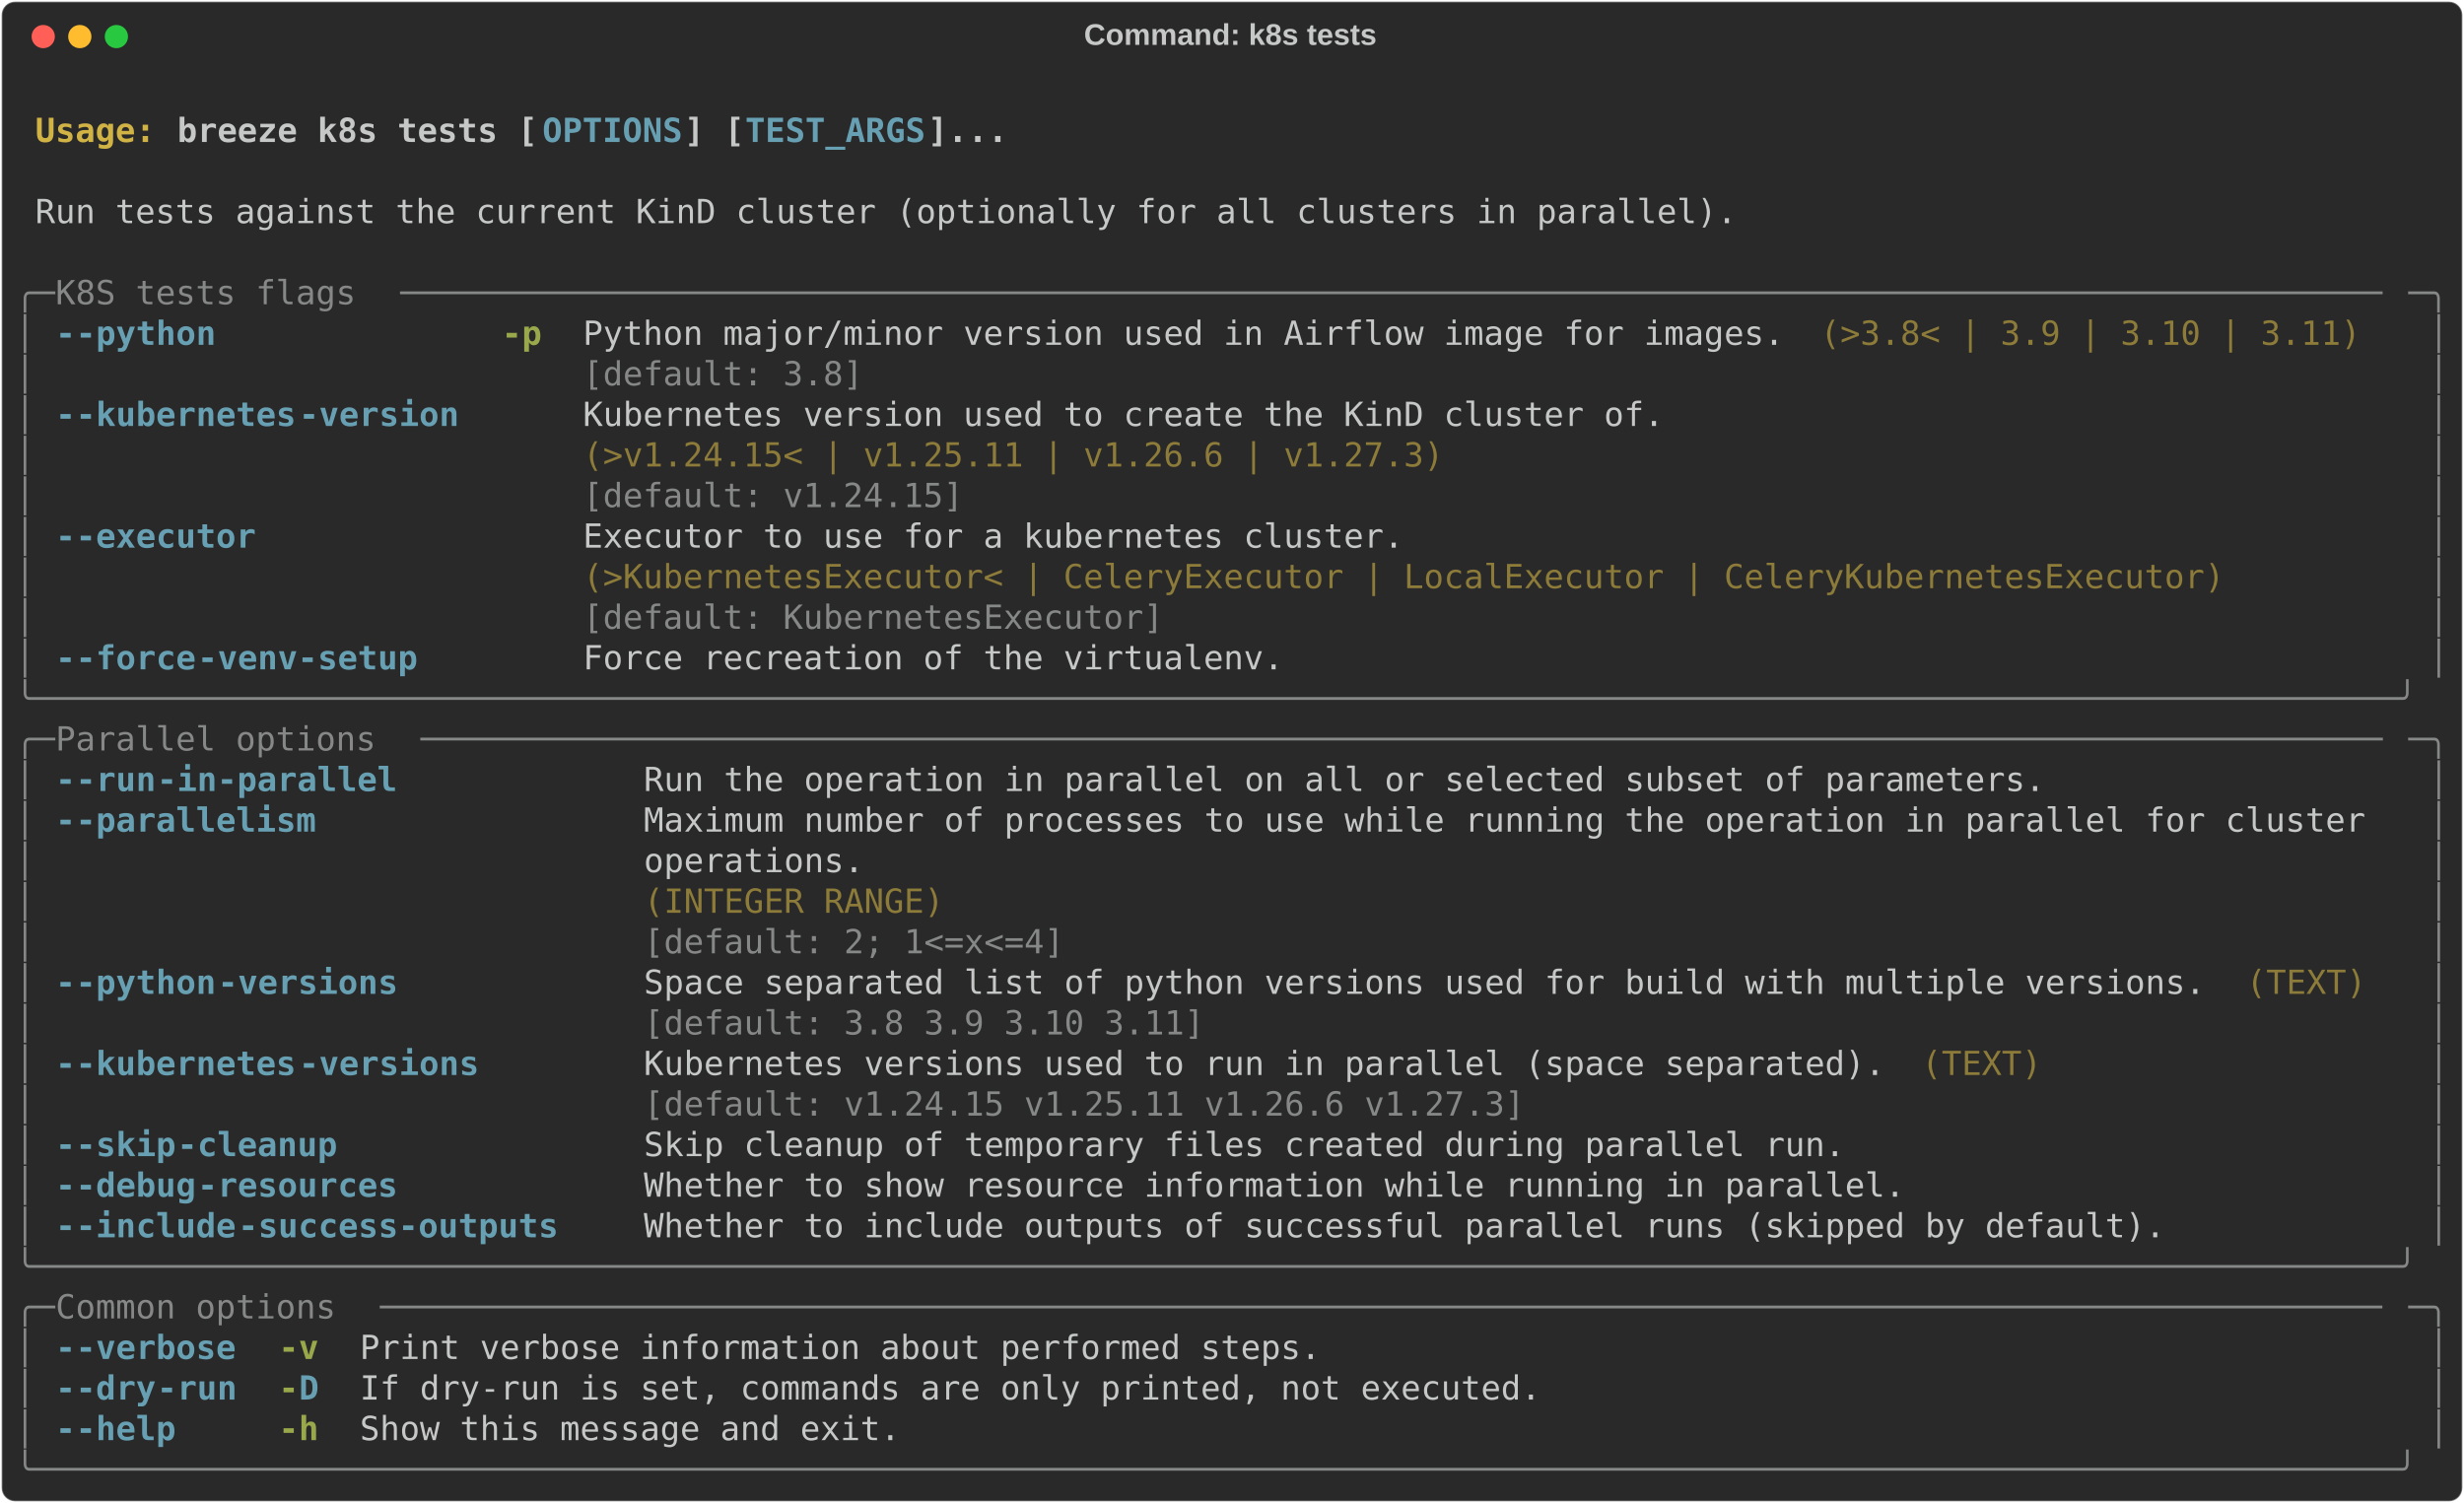
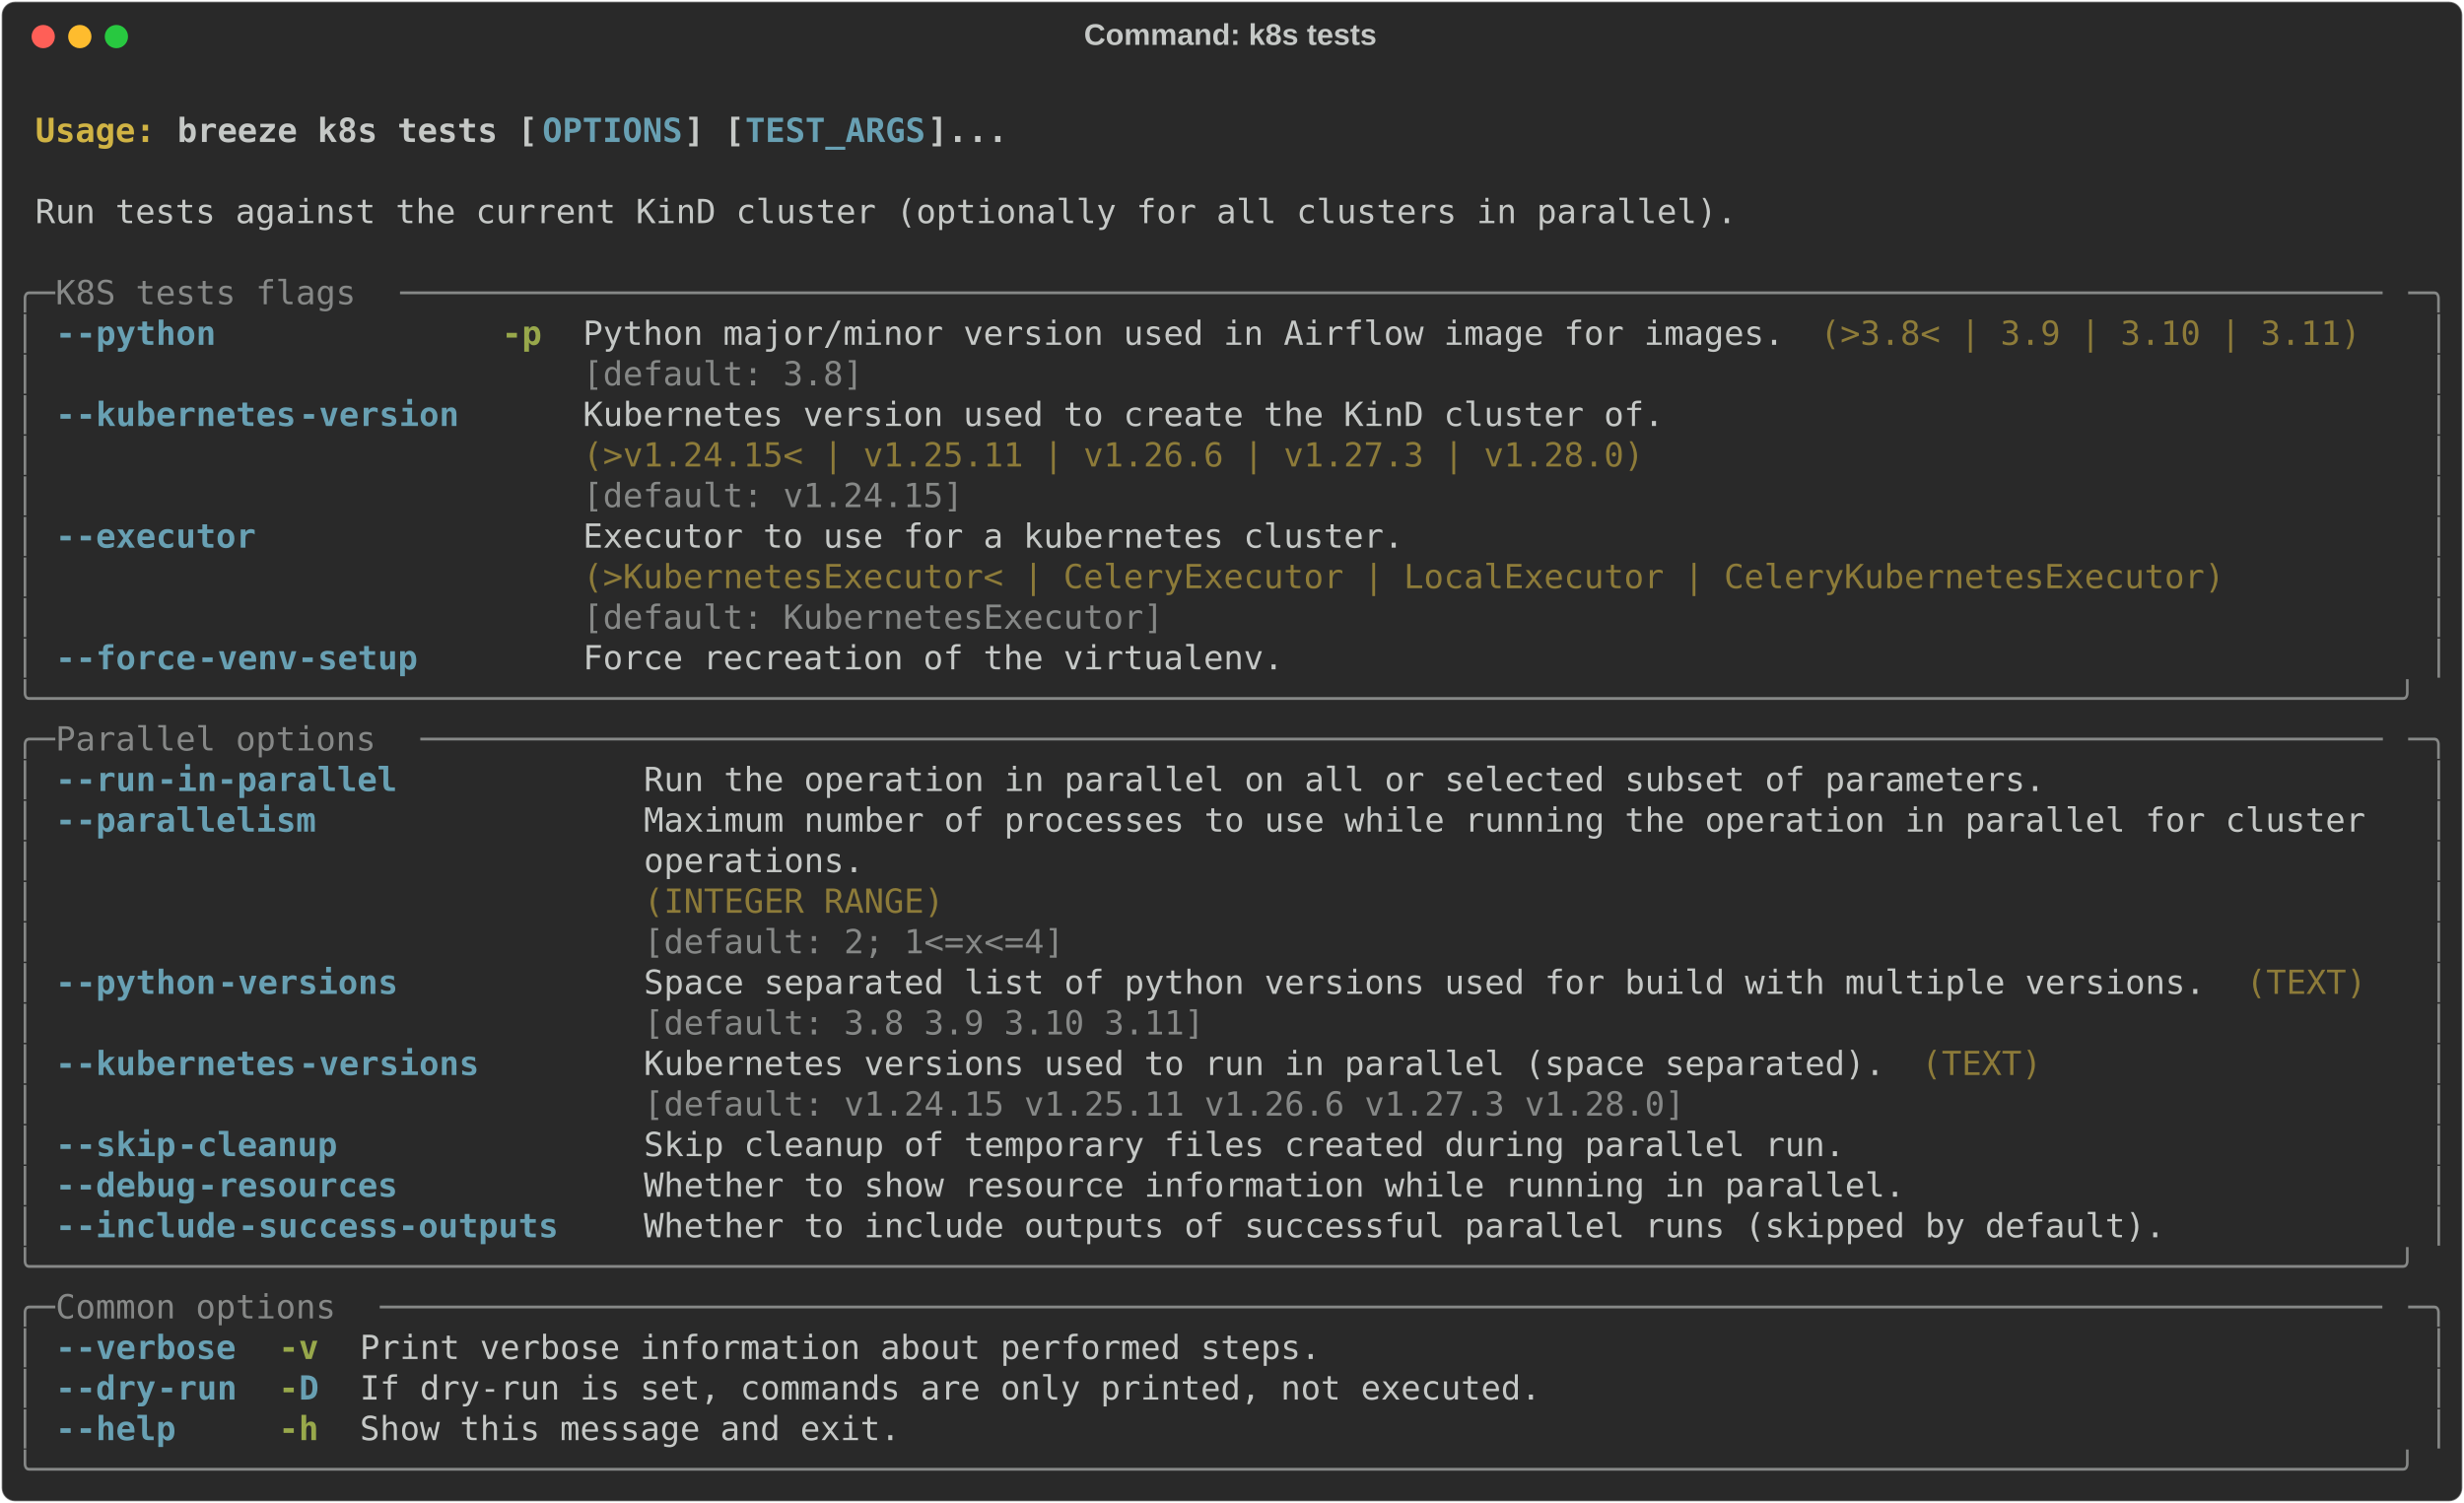
<svg xmlns="http://www.w3.org/2000/svg" class="rich-terminal" viewBox="0 0 1482 904.0">
  <style>

    @font-face {
        font-family: "Fira Code";
        src: local("FiraCode-Regular"),
                url("https://cdnjs.cloudflare.com/ajax/libs/firacode/6.2.0/woff2/FiraCode-Regular.woff2") format("woff2"),
                url("https://cdnjs.cloudflare.com/ajax/libs/firacode/6.2.0/woff/FiraCode-Regular.woff") format("woff");
        font-style: normal;
        font-weight: 400;
    }
    @font-face {
        font-family: "Fira Code";
        src: local("FiraCode-Bold"),
                url("https://cdnjs.cloudflare.com/ajax/libs/firacode/6.2.0/woff2/FiraCode-Bold.woff2") format("woff2"),
                url("https://cdnjs.cloudflare.com/ajax/libs/firacode/6.2.0/woff/FiraCode-Bold.woff") format("woff");
        font-style: bold;
        font-weight: 700;
    }

    .breeze-k8s-tests-matrix {
        font-family: Fira Code, monospace;
        font-size: 20px;
        line-height: 24.4px;
        font-variant-east-asian: full-width;
    }

    .breeze-k8s-tests-title {
        font-size: 18px;
        font-weight: bold;
        font-family: arial;
    }

    .breeze-k8s-tests-r1 { fill: #c5c8c6;font-weight: bold }
.breeze-k8s-tests-r2 { fill: #c5c8c6 }
.breeze-k8s-tests-r3 { fill: #d0b344;font-weight: bold }
.breeze-k8s-tests-r4 { fill: #68a0b3;font-weight: bold }
.breeze-k8s-tests-r5 { fill: #868887 }
.breeze-k8s-tests-r6 { fill: #98a84b;font-weight: bold }
.breeze-k8s-tests-r7 { fill: #8d7b39 }
    </style>
  <defs>
    <clipPath id="breeze-k8s-tests-clip-terminal">
      <rect x="0" y="0" width="1463.0" height="853.0" />
    </clipPath>
    <clipPath id="breeze-k8s-tests-line-0">
      <rect x="0" y="1.5" width="1464" height="24.65" />
    </clipPath>
    <clipPath id="breeze-k8s-tests-line-1">
      <rect x="0" y="25.9" width="1464" height="24.65" />
    </clipPath>
    <clipPath id="breeze-k8s-tests-line-2">
      <rect x="0" y="50.3" width="1464" height="24.65" />
    </clipPath>
    <clipPath id="breeze-k8s-tests-line-3">
      <rect x="0" y="74.7" width="1464" height="24.65" />
    </clipPath>
    <clipPath id="breeze-k8s-tests-line-4">
      <rect x="0" y="99.1" width="1464" height="24.65" />
    </clipPath>
    <clipPath id="breeze-k8s-tests-line-5">
      <rect x="0" y="123.5" width="1464" height="24.65" />
    </clipPath>
    <clipPath id="breeze-k8s-tests-line-6">
      <rect x="0" y="147.9" width="1464" height="24.65" />
    </clipPath>
    <clipPath id="breeze-k8s-tests-line-7">
      <rect x="0" y="172.3" width="1464" height="24.65" />
    </clipPath>
    <clipPath id="breeze-k8s-tests-line-8">
      <rect x="0" y="196.7" width="1464" height="24.65" />
    </clipPath>
    <clipPath id="breeze-k8s-tests-line-9">
      <rect x="0" y="221.1" width="1464" height="24.65" />
    </clipPath>
    <clipPath id="breeze-k8s-tests-line-10">
      <rect x="0" y="245.5" width="1464" height="24.65" />
    </clipPath>
    <clipPath id="breeze-k8s-tests-line-11">
      <rect x="0" y="269.9" width="1464" height="24.65" />
    </clipPath>
    <clipPath id="breeze-k8s-tests-line-12">
      <rect x="0" y="294.3" width="1464" height="24.65" />
    </clipPath>
    <clipPath id="breeze-k8s-tests-line-13">
      <rect x="0" y="318.7" width="1464" height="24.65" />
    </clipPath>
    <clipPath id="breeze-k8s-tests-line-14">
      <rect x="0" y="343.1" width="1464" height="24.65" />
    </clipPath>
    <clipPath id="breeze-k8s-tests-line-15">
      <rect x="0" y="367.5" width="1464" height="24.65" />
    </clipPath>
    <clipPath id="breeze-k8s-tests-line-16">
      <rect x="0" y="391.9" width="1464" height="24.65" />
    </clipPath>
    <clipPath id="breeze-k8s-tests-line-17">
      <rect x="0" y="416.3" width="1464" height="24.65" />
    </clipPath>
    <clipPath id="breeze-k8s-tests-line-18">
      <rect x="0" y="440.7" width="1464" height="24.65" />
    </clipPath>
    <clipPath id="breeze-k8s-tests-line-19">
      <rect x="0" y="465.1" width="1464" height="24.65" />
    </clipPath>
    <clipPath id="breeze-k8s-tests-line-20">
      <rect x="0" y="489.5" width="1464" height="24.65" />
    </clipPath>
    <clipPath id="breeze-k8s-tests-line-21">
      <rect x="0" y="513.9" width="1464" height="24.65" />
    </clipPath>
    <clipPath id="breeze-k8s-tests-line-22">
      <rect x="0" y="538.3" width="1464" height="24.65" />
    </clipPath>
    <clipPath id="breeze-k8s-tests-line-23">
      <rect x="0" y="562.7" width="1464" height="24.65" />
    </clipPath>
    <clipPath id="breeze-k8s-tests-line-24">
      <rect x="0" y="587.1" width="1464" height="24.65" />
    </clipPath>
    <clipPath id="breeze-k8s-tests-line-25">
      <rect x="0" y="611.5" width="1464" height="24.65" />
    </clipPath>
    <clipPath id="breeze-k8s-tests-line-26">
      <rect x="0" y="635.9" width="1464" height="24.65" />
    </clipPath>
    <clipPath id="breeze-k8s-tests-line-27">
      <rect x="0" y="660.3" width="1464" height="24.65" />
    </clipPath>
    <clipPath id="breeze-k8s-tests-line-28">
      <rect x="0" y="684.7" width="1464" height="24.65" />
    </clipPath>
    <clipPath id="breeze-k8s-tests-line-29">
      <rect x="0" y="709.1" width="1464" height="24.65" />
    </clipPath>
    <clipPath id="breeze-k8s-tests-line-30">
      <rect x="0" y="733.5" width="1464" height="24.65" />
    </clipPath>
    <clipPath id="breeze-k8s-tests-line-31">
      <rect x="0" y="757.9" width="1464" height="24.65" />
    </clipPath>
    <clipPath id="breeze-k8s-tests-line-32">
      <rect x="0" y="782.3" width="1464" height="24.65" />
    </clipPath>
    <clipPath id="breeze-k8s-tests-line-33">
      <rect x="0" y="806.7" width="1464" height="24.65" />
    </clipPath>
  </defs>
  <rect fill="#292929" stroke="rgba(255,255,255,0.35)" stroke-width="1" x="1" y="1" width="1480" height="902" rx="8" />
  <text class="breeze-k8s-tests-title" fill="#c5c8c6" text-anchor="middle" x="740" y="27">Command: k8s tests</text>
  <g transform="translate(26,22)">
    <circle cx="0" cy="0" r="7" fill="#ff5f57" />
    <circle cx="22" cy="0" r="7" fill="#febc2e" />
    <circle cx="44" cy="0" r="7" fill="#28c840" />
  </g>
  <g transform="translate(9, 41)" clip-path="url(#breeze-k8s-tests-clip-terminal)">
    <g class="breeze-k8s-tests-matrix">
      <text class="breeze-k8s-tests-r2" x="1464" y="20" textLength="12.2" clip-path="url(#breeze-k8s-tests-line-0)">
</text>
      <text class="breeze-k8s-tests-r3" x="12.2" y="44.4" textLength="85.4" clip-path="url(#breeze-k8s-tests-line-1)">Usage: </text>
      <text class="breeze-k8s-tests-r1" x="97.6" y="44.4" textLength="219.6" clip-path="url(#breeze-k8s-tests-line-1)">breeze k8s tests [</text>
      <text class="breeze-k8s-tests-r4" x="317.2" y="44.4" textLength="85.4" clip-path="url(#breeze-k8s-tests-line-1)">OPTIONS</text>
      <text class="breeze-k8s-tests-r1" x="402.6" y="44.4" textLength="36.6" clip-path="url(#breeze-k8s-tests-line-1)">] [</text>
      <text class="breeze-k8s-tests-r4" x="439.2" y="44.4" textLength="109.8" clip-path="url(#breeze-k8s-tests-line-1)">TEST_ARGS</text>
      <text class="breeze-k8s-tests-r1" x="549" y="44.4" textLength="48.8" clip-path="url(#breeze-k8s-tests-line-1)">]...</text>
      <text class="breeze-k8s-tests-r2" x="1464" y="44.4" textLength="12.2" clip-path="url(#breeze-k8s-tests-line-1)">
</text>
      <text class="breeze-k8s-tests-r2" x="1464" y="68.8" textLength="12.2" clip-path="url(#breeze-k8s-tests-line-2)">
</text>
      <text class="breeze-k8s-tests-r2" x="12.2" y="93.2" textLength="1037" clip-path="url(#breeze-k8s-tests-line-3)">Run tests against the current KinD cluster (optionally for all clusters in parallel).</text>
      <text class="breeze-k8s-tests-r2" x="1464" y="93.2" textLength="12.2" clip-path="url(#breeze-k8s-tests-line-3)">
</text>
      <text class="breeze-k8s-tests-r2" x="1464" y="117.6" textLength="12.2" clip-path="url(#breeze-k8s-tests-line-4)">
</text>
      <text class="breeze-k8s-tests-r5" x="0" y="142" textLength="24.4" clip-path="url(#breeze-k8s-tests-line-5)">╭─</text>
      <text class="breeze-k8s-tests-r5" x="24.4" y="142" textLength="207.4" clip-path="url(#breeze-k8s-tests-line-5)"> K8S tests flags </text>
      <text class="breeze-k8s-tests-r5" x="231.8" y="142" textLength="1207.8" clip-path="url(#breeze-k8s-tests-line-5)">───────────────────────────────────────────────────────────────────────────────────────────────────</text>
      <text class="breeze-k8s-tests-r5" x="1439.6" y="142" textLength="24.4" clip-path="url(#breeze-k8s-tests-line-5)">─╮</text>
      <text class="breeze-k8s-tests-r2" x="1464" y="142" textLength="12.2" clip-path="url(#breeze-k8s-tests-line-5)">
</text>
      <text class="breeze-k8s-tests-r5" x="0" y="166.4" textLength="12.2" clip-path="url(#breeze-k8s-tests-line-6)">│</text>
      <text class="breeze-k8s-tests-r4" x="24.4" y="166.4" textLength="12.2" clip-path="url(#breeze-k8s-tests-line-6)">-</text>
      <text class="breeze-k8s-tests-r4" x="36.6" y="166.4" textLength="85.4" clip-path="url(#breeze-k8s-tests-line-6)">-python</text>
      <text class="breeze-k8s-tests-r6" x="292.8" y="166.4" textLength="24.4" clip-path="url(#breeze-k8s-tests-line-6)">-p</text>
      <text class="breeze-k8s-tests-r2" x="341.6" y="166.4" textLength="732" clip-path="url(#breeze-k8s-tests-line-6)">Python major/minor version used in Airflow image for images.</text>
      <text class="breeze-k8s-tests-r7" x="1085.8" y="166.4" textLength="329.4" clip-path="url(#breeze-k8s-tests-line-6)">(&gt;3.8&lt; | 3.9 | 3.10 | 3.11)</text>
      <text class="breeze-k8s-tests-r5" x="1451.8" y="166.4" textLength="12.2" clip-path="url(#breeze-k8s-tests-line-6)">│</text>
      <text class="breeze-k8s-tests-r2" x="1464" y="166.4" textLength="12.2" clip-path="url(#breeze-k8s-tests-line-6)">
</text>
      <text class="breeze-k8s-tests-r5" x="0" y="190.8" textLength="12.2" clip-path="url(#breeze-k8s-tests-line-7)">│</text>
      <text class="breeze-k8s-tests-r5" x="341.6" y="190.8" textLength="732" clip-path="url(#breeze-k8s-tests-line-7)">[default: 3.8]                                              </text>
      <text class="breeze-k8s-tests-r5" x="1451.8" y="190.8" textLength="12.2" clip-path="url(#breeze-k8s-tests-line-7)">│</text>
      <text class="breeze-k8s-tests-r2" x="1464" y="190.8" textLength="12.2" clip-path="url(#breeze-k8s-tests-line-7)">
</text>
      <text class="breeze-k8s-tests-r5" x="0" y="215.2" textLength="12.2" clip-path="url(#breeze-k8s-tests-line-8)">│</text>
      <text class="breeze-k8s-tests-r4" x="24.4" y="215.2" textLength="12.2" clip-path="url(#breeze-k8s-tests-line-8)">-</text>
      <text class="breeze-k8s-tests-r4" x="36.6" y="215.2" textLength="134.2" clip-path="url(#breeze-k8s-tests-line-8)">-kubernetes</text>
      <text class="breeze-k8s-tests-r4" x="170.8" y="215.2" textLength="97.6" clip-path="url(#breeze-k8s-tests-line-8)">-version</text>
      <text class="breeze-k8s-tests-r2" x="341.6" y="215.2" textLength="658.8" clip-path="url(#breeze-k8s-tests-line-8)">Kubernetes version used to create the KinD cluster of.</text>
      <text class="breeze-k8s-tests-r5" x="1451.8" y="215.2" textLength="12.2" clip-path="url(#breeze-k8s-tests-line-8)">│</text>
      <text class="breeze-k8s-tests-r2" x="1464" y="215.2" textLength="12.2" clip-path="url(#breeze-k8s-tests-line-8)">
</text>
      <text class="breeze-k8s-tests-r5" x="0" y="239.6" textLength="12.2" clip-path="url(#breeze-k8s-tests-line-9)">│</text>
-       <text class="breeze-k8s-tests-r7" x="341.6" y="239.6" textLength="658.8" clip-path="url(#breeze-k8s-tests-line-9)">(&gt;v1.24.15&lt; | v1.25.11 | v1.26.6 | v1.27.3)           </text>
+       <text class="breeze-k8s-tests-r7" x="341.6" y="239.6" textLength="658.8" clip-path="url(#breeze-k8s-tests-line-9)">(&gt;v1.24.15&lt; | v1.25.11 | v1.26.6 | v1.27.3 | v1.28.0) </text>
      <text class="breeze-k8s-tests-r5" x="1451.8" y="239.6" textLength="12.2" clip-path="url(#breeze-k8s-tests-line-9)">│</text>
      <text class="breeze-k8s-tests-r2" x="1464" y="239.6" textLength="12.2" clip-path="url(#breeze-k8s-tests-line-9)">
</text>
      <text class="breeze-k8s-tests-r5" x="0" y="264" textLength="12.2" clip-path="url(#breeze-k8s-tests-line-10)">│</text>
      <text class="breeze-k8s-tests-r5" x="341.6" y="264" textLength="658.8" clip-path="url(#breeze-k8s-tests-line-10)">[default: v1.24.15]                                   </text>
      <text class="breeze-k8s-tests-r5" x="1451.8" y="264" textLength="12.2" clip-path="url(#breeze-k8s-tests-line-10)">│</text>
      <text class="breeze-k8s-tests-r2" x="1464" y="264" textLength="12.2" clip-path="url(#breeze-k8s-tests-line-10)">
</text>
      <text class="breeze-k8s-tests-r5" x="0" y="288.4" textLength="12.2" clip-path="url(#breeze-k8s-tests-line-11)">│</text>
      <text class="breeze-k8s-tests-r4" x="24.4" y="288.4" textLength="12.2" clip-path="url(#breeze-k8s-tests-line-11)">-</text>
      <text class="breeze-k8s-tests-r4" x="36.6" y="288.4" textLength="109.8" clip-path="url(#breeze-k8s-tests-line-11)">-executor</text>
      <text class="breeze-k8s-tests-r2" x="341.6" y="288.4" textLength="1000.4" clip-path="url(#breeze-k8s-tests-line-11)">Executor to use for a kubernetes cluster.                                         </text>
      <text class="breeze-k8s-tests-r5" x="1451.8" y="288.4" textLength="12.2" clip-path="url(#breeze-k8s-tests-line-11)">│</text>
      <text class="breeze-k8s-tests-r2" x="1464" y="288.4" textLength="12.2" clip-path="url(#breeze-k8s-tests-line-11)">
</text>
      <text class="breeze-k8s-tests-r5" x="0" y="312.8" textLength="12.2" clip-path="url(#breeze-k8s-tests-line-12)">│</text>
      <text class="breeze-k8s-tests-r7" x="341.6" y="312.8" textLength="1000.4" clip-path="url(#breeze-k8s-tests-line-12)">(&gt;KubernetesExecutor&lt; | CeleryExecutor | LocalExecutor | CeleryKubernetesExecutor)</text>
      <text class="breeze-k8s-tests-r5" x="1451.8" y="312.8" textLength="12.2" clip-path="url(#breeze-k8s-tests-line-12)">│</text>
      <text class="breeze-k8s-tests-r2" x="1464" y="312.8" textLength="12.2" clip-path="url(#breeze-k8s-tests-line-12)">
</text>
      <text class="breeze-k8s-tests-r5" x="0" y="337.2" textLength="12.2" clip-path="url(#breeze-k8s-tests-line-13)">│</text>
      <text class="breeze-k8s-tests-r5" x="341.6" y="337.2" textLength="1000.4" clip-path="url(#breeze-k8s-tests-line-13)">[default: KubernetesExecutor]                                                     </text>
      <text class="breeze-k8s-tests-r5" x="1451.8" y="337.2" textLength="12.2" clip-path="url(#breeze-k8s-tests-line-13)">│</text>
      <text class="breeze-k8s-tests-r2" x="1464" y="337.2" textLength="12.2" clip-path="url(#breeze-k8s-tests-line-13)">
</text>
      <text class="breeze-k8s-tests-r5" x="0" y="361.6" textLength="12.2" clip-path="url(#breeze-k8s-tests-line-14)">│</text>
      <text class="breeze-k8s-tests-r4" x="24.4" y="361.6" textLength="12.2" clip-path="url(#breeze-k8s-tests-line-14)">-</text>
      <text class="breeze-k8s-tests-r4" x="36.6" y="361.6" textLength="73.2" clip-path="url(#breeze-k8s-tests-line-14)">-force</text>
      <text class="breeze-k8s-tests-r4" x="109.8" y="361.6" textLength="134.2" clip-path="url(#breeze-k8s-tests-line-14)">-venv-setup</text>
      <text class="breeze-k8s-tests-r2" x="341.6" y="361.6" textLength="427" clip-path="url(#breeze-k8s-tests-line-14)">Force recreation of the virtualenv.</text>
      <text class="breeze-k8s-tests-r5" x="1451.8" y="361.6" textLength="12.2" clip-path="url(#breeze-k8s-tests-line-14)">│</text>
      <text class="breeze-k8s-tests-r2" x="1464" y="361.6" textLength="12.2" clip-path="url(#breeze-k8s-tests-line-14)">
</text>
      <text class="breeze-k8s-tests-r5" x="0" y="386" textLength="1464" clip-path="url(#breeze-k8s-tests-line-15)">╰──────────────────────────────────────────────────────────────────────────────────────────────────────────────────────╯</text>
      <text class="breeze-k8s-tests-r2" x="1464" y="386" textLength="12.2" clip-path="url(#breeze-k8s-tests-line-15)">
</text>
      <text class="breeze-k8s-tests-r5" x="0" y="410.4" textLength="24.4" clip-path="url(#breeze-k8s-tests-line-16)">╭─</text>
      <text class="breeze-k8s-tests-r5" x="24.4" y="410.4" textLength="219.6" clip-path="url(#breeze-k8s-tests-line-16)"> Parallel options </text>
      <text class="breeze-k8s-tests-r5" x="244" y="410.4" textLength="1195.6" clip-path="url(#breeze-k8s-tests-line-16)">──────────────────────────────────────────────────────────────────────────────────────────────────</text>
      <text class="breeze-k8s-tests-r5" x="1439.6" y="410.4" textLength="24.4" clip-path="url(#breeze-k8s-tests-line-16)">─╮</text>
      <text class="breeze-k8s-tests-r2" x="1464" y="410.4" textLength="12.2" clip-path="url(#breeze-k8s-tests-line-16)">
</text>
      <text class="breeze-k8s-tests-r5" x="0" y="434.8" textLength="12.2" clip-path="url(#breeze-k8s-tests-line-17)">│</text>
      <text class="breeze-k8s-tests-r4" x="24.4" y="434.8" textLength="12.2" clip-path="url(#breeze-k8s-tests-line-17)">-</text>
      <text class="breeze-k8s-tests-r4" x="36.6" y="434.8" textLength="48.8" clip-path="url(#breeze-k8s-tests-line-17)">-run</text>
      <text class="breeze-k8s-tests-r4" x="85.4" y="434.8" textLength="146.4" clip-path="url(#breeze-k8s-tests-line-17)">-in-parallel</text>
      <text class="breeze-k8s-tests-r2" x="378.2" y="434.8" textLength="854" clip-path="url(#breeze-k8s-tests-line-17)">Run the operation in parallel on all or selected subset of parameters.</text>
      <text class="breeze-k8s-tests-r5" x="1451.8" y="434.8" textLength="12.2" clip-path="url(#breeze-k8s-tests-line-17)">│</text>
      <text class="breeze-k8s-tests-r2" x="1464" y="434.8" textLength="12.2" clip-path="url(#breeze-k8s-tests-line-17)">
</text>
      <text class="breeze-k8s-tests-r5" x="0" y="459.2" textLength="12.2" clip-path="url(#breeze-k8s-tests-line-18)">│</text>
      <text class="breeze-k8s-tests-r4" x="24.4" y="459.2" textLength="12.2" clip-path="url(#breeze-k8s-tests-line-18)">-</text>
      <text class="breeze-k8s-tests-r4" x="36.6" y="459.2" textLength="146.4" clip-path="url(#breeze-k8s-tests-line-18)">-parallelism</text>
      <text class="breeze-k8s-tests-r2" x="378.2" y="459.2" textLength="1061.4" clip-path="url(#breeze-k8s-tests-line-18)">Maximum number of processes to use while running the operation in parallel for cluster </text>
      <text class="breeze-k8s-tests-r5" x="1451.8" y="459.2" textLength="12.2" clip-path="url(#breeze-k8s-tests-line-18)">│</text>
      <text class="breeze-k8s-tests-r2" x="1464" y="459.2" textLength="12.2" clip-path="url(#breeze-k8s-tests-line-18)">
</text>
      <text class="breeze-k8s-tests-r5" x="0" y="483.6" textLength="12.2" clip-path="url(#breeze-k8s-tests-line-19)">│</text>
      <text class="breeze-k8s-tests-r2" x="378.2" y="483.6" textLength="1061.4" clip-path="url(#breeze-k8s-tests-line-19)">operations.                                                                            </text>
      <text class="breeze-k8s-tests-r5" x="1451.8" y="483.6" textLength="12.2" clip-path="url(#breeze-k8s-tests-line-19)">│</text>
      <text class="breeze-k8s-tests-r2" x="1464" y="483.6" textLength="12.2" clip-path="url(#breeze-k8s-tests-line-19)">
</text>
      <text class="breeze-k8s-tests-r5" x="0" y="508" textLength="12.2" clip-path="url(#breeze-k8s-tests-line-20)">│</text>
      <text class="breeze-k8s-tests-r7" x="378.2" y="508" textLength="1061.4" clip-path="url(#breeze-k8s-tests-line-20)">(INTEGER RANGE)                                                                        </text>
      <text class="breeze-k8s-tests-r5" x="1451.8" y="508" textLength="12.2" clip-path="url(#breeze-k8s-tests-line-20)">│</text>
      <text class="breeze-k8s-tests-r2" x="1464" y="508" textLength="12.2" clip-path="url(#breeze-k8s-tests-line-20)">
</text>
      <text class="breeze-k8s-tests-r5" x="0" y="532.4" textLength="12.2" clip-path="url(#breeze-k8s-tests-line-21)">│</text>
      <text class="breeze-k8s-tests-r5" x="378.2" y="532.4" textLength="1061.4" clip-path="url(#breeze-k8s-tests-line-21)">[default: 2; 1&lt;=x&lt;=4]                                                                  </text>
      <text class="breeze-k8s-tests-r5" x="1451.8" y="532.4" textLength="12.2" clip-path="url(#breeze-k8s-tests-line-21)">│</text>
      <text class="breeze-k8s-tests-r2" x="1464" y="532.4" textLength="12.2" clip-path="url(#breeze-k8s-tests-line-21)">
</text>
      <text class="breeze-k8s-tests-r5" x="0" y="556.8" textLength="12.2" clip-path="url(#breeze-k8s-tests-line-22)">│</text>
      <text class="breeze-k8s-tests-r4" x="24.4" y="556.8" textLength="12.2" clip-path="url(#breeze-k8s-tests-line-22)">-</text>
      <text class="breeze-k8s-tests-r4" x="36.6" y="556.8" textLength="85.4" clip-path="url(#breeze-k8s-tests-line-22)">-python</text>
      <text class="breeze-k8s-tests-r4" x="122" y="556.8" textLength="109.8" clip-path="url(#breeze-k8s-tests-line-22)">-versions</text>
      <text class="breeze-k8s-tests-r2" x="378.2" y="556.8" textLength="951.6" clip-path="url(#breeze-k8s-tests-line-22)">Space separated list of python versions used for build with multiple versions.</text>
      <text class="breeze-k8s-tests-r7" x="1342" y="556.8" textLength="73.2" clip-path="url(#breeze-k8s-tests-line-22)">(TEXT)</text>
      <text class="breeze-k8s-tests-r5" x="1451.8" y="556.8" textLength="12.2" clip-path="url(#breeze-k8s-tests-line-22)">│</text>
      <text class="breeze-k8s-tests-r2" x="1464" y="556.8" textLength="12.2" clip-path="url(#breeze-k8s-tests-line-22)">
</text>
      <text class="breeze-k8s-tests-r5" x="0" y="581.2" textLength="12.2" clip-path="url(#breeze-k8s-tests-line-23)">│</text>
      <text class="breeze-k8s-tests-r5" x="378.2" y="581.2" textLength="951.6" clip-path="url(#breeze-k8s-tests-line-23)">[default: 3.8 3.9 3.10 3.11]                                                  </text>
      <text class="breeze-k8s-tests-r5" x="1451.8" y="581.2" textLength="12.2" clip-path="url(#breeze-k8s-tests-line-23)">│</text>
      <text class="breeze-k8s-tests-r2" x="1464" y="581.2" textLength="12.2" clip-path="url(#breeze-k8s-tests-line-23)">
</text>
      <text class="breeze-k8s-tests-r5" x="0" y="605.6" textLength="12.2" clip-path="url(#breeze-k8s-tests-line-24)">│</text>
      <text class="breeze-k8s-tests-r4" x="24.4" y="605.6" textLength="12.2" clip-path="url(#breeze-k8s-tests-line-24)">-</text>
      <text class="breeze-k8s-tests-r4" x="36.6" y="605.6" textLength="134.2" clip-path="url(#breeze-k8s-tests-line-24)">-kubernetes</text>
      <text class="breeze-k8s-tests-r4" x="170.8" y="605.6" textLength="109.8" clip-path="url(#breeze-k8s-tests-line-24)">-versions</text>
      <text class="breeze-k8s-tests-r2" x="378.2" y="605.6" textLength="756.4" clip-path="url(#breeze-k8s-tests-line-24)">Kubernetes versions used to run in parallel (space separated).</text>
      <text class="breeze-k8s-tests-r7" x="1146.8" y="605.6" textLength="73.2" clip-path="url(#breeze-k8s-tests-line-24)">(TEXT)</text>
      <text class="breeze-k8s-tests-r5" x="1451.8" y="605.6" textLength="12.2" clip-path="url(#breeze-k8s-tests-line-24)">│</text>
      <text class="breeze-k8s-tests-r2" x="1464" y="605.6" textLength="12.2" clip-path="url(#breeze-k8s-tests-line-24)">
</text>
      <text class="breeze-k8s-tests-r5" x="0" y="630" textLength="12.2" clip-path="url(#breeze-k8s-tests-line-25)">│</text>
-       <text class="breeze-k8s-tests-r5" x="378.2" y="630" textLength="756.4" clip-path="url(#breeze-k8s-tests-line-25)">[default: v1.24.15 v1.25.11 v1.26.6 v1.27.3]                  </text>
+       <text class="breeze-k8s-tests-r5" x="378.2" y="630" textLength="756.4" clip-path="url(#breeze-k8s-tests-line-25)">[default: v1.24.15 v1.25.11 v1.26.6 v1.27.3 v1.28.0]          </text>
      <text class="breeze-k8s-tests-r5" x="1451.8" y="630" textLength="12.2" clip-path="url(#breeze-k8s-tests-line-25)">│</text>
      <text class="breeze-k8s-tests-r2" x="1464" y="630" textLength="12.2" clip-path="url(#breeze-k8s-tests-line-25)">
</text>
      <text class="breeze-k8s-tests-r5" x="0" y="654.4" textLength="12.2" clip-path="url(#breeze-k8s-tests-line-26)">│</text>
      <text class="breeze-k8s-tests-r4" x="24.4" y="654.4" textLength="12.2" clip-path="url(#breeze-k8s-tests-line-26)">-</text>
      <text class="breeze-k8s-tests-r4" x="36.6" y="654.4" textLength="61" clip-path="url(#breeze-k8s-tests-line-26)">-skip</text>
      <text class="breeze-k8s-tests-r4" x="97.6" y="654.4" textLength="97.6" clip-path="url(#breeze-k8s-tests-line-26)">-cleanup</text>
      <text class="breeze-k8s-tests-r2" x="378.2" y="654.4" textLength="732" clip-path="url(#breeze-k8s-tests-line-26)">Skip cleanup of temporary files created during parallel run.</text>
      <text class="breeze-k8s-tests-r5" x="1451.8" y="654.4" textLength="12.2" clip-path="url(#breeze-k8s-tests-line-26)">│</text>
      <text class="breeze-k8s-tests-r2" x="1464" y="654.4" textLength="12.2" clip-path="url(#breeze-k8s-tests-line-26)">
</text>
      <text class="breeze-k8s-tests-r5" x="0" y="678.8" textLength="12.2" clip-path="url(#breeze-k8s-tests-line-27)">│</text>
      <text class="breeze-k8s-tests-r4" x="24.4" y="678.8" textLength="12.2" clip-path="url(#breeze-k8s-tests-line-27)">-</text>
      <text class="breeze-k8s-tests-r4" x="36.6" y="678.8" textLength="73.2" clip-path="url(#breeze-k8s-tests-line-27)">-debug</text>
      <text class="breeze-k8s-tests-r4" x="109.8" y="678.8" textLength="122" clip-path="url(#breeze-k8s-tests-line-27)">-resources</text>
      <text class="breeze-k8s-tests-r2" x="378.2" y="678.8" textLength="768.6" clip-path="url(#breeze-k8s-tests-line-27)">Whether to show resource information while running in parallel.</text>
      <text class="breeze-k8s-tests-r5" x="1451.8" y="678.8" textLength="12.2" clip-path="url(#breeze-k8s-tests-line-27)">│</text>
      <text class="breeze-k8s-tests-r2" x="1464" y="678.8" textLength="12.2" clip-path="url(#breeze-k8s-tests-line-27)">
</text>
      <text class="breeze-k8s-tests-r5" x="0" y="703.2" textLength="12.2" clip-path="url(#breeze-k8s-tests-line-28)">│</text>
      <text class="breeze-k8s-tests-r4" x="24.4" y="703.2" textLength="12.2" clip-path="url(#breeze-k8s-tests-line-28)">-</text>
      <text class="breeze-k8s-tests-r4" x="36.6" y="703.2" textLength="97.6" clip-path="url(#breeze-k8s-tests-line-28)">-include</text>
      <text class="breeze-k8s-tests-r4" x="134.2" y="703.2" textLength="195.2" clip-path="url(#breeze-k8s-tests-line-28)">-success-outputs</text>
      <text class="breeze-k8s-tests-r2" x="378.2" y="703.2" textLength="927.2" clip-path="url(#breeze-k8s-tests-line-28)">Whether to include outputs of successful parallel runs (skipped by default).</text>
      <text class="breeze-k8s-tests-r5" x="1451.8" y="703.2" textLength="12.2" clip-path="url(#breeze-k8s-tests-line-28)">│</text>
      <text class="breeze-k8s-tests-r2" x="1464" y="703.2" textLength="12.2" clip-path="url(#breeze-k8s-tests-line-28)">
</text>
      <text class="breeze-k8s-tests-r5" x="0" y="727.6" textLength="1464" clip-path="url(#breeze-k8s-tests-line-29)">╰──────────────────────────────────────────────────────────────────────────────────────────────────────────────────────╯</text>
      <text class="breeze-k8s-tests-r2" x="1464" y="727.6" textLength="12.2" clip-path="url(#breeze-k8s-tests-line-29)">
</text>
      <text class="breeze-k8s-tests-r5" x="0" y="752" textLength="24.4" clip-path="url(#breeze-k8s-tests-line-30)">╭─</text>
      <text class="breeze-k8s-tests-r5" x="24.4" y="752" textLength="195.2" clip-path="url(#breeze-k8s-tests-line-30)"> Common options </text>
      <text class="breeze-k8s-tests-r5" x="219.6" y="752" textLength="1220" clip-path="url(#breeze-k8s-tests-line-30)">────────────────────────────────────────────────────────────────────────────────────────────────────</text>
      <text class="breeze-k8s-tests-r5" x="1439.6" y="752" textLength="24.4" clip-path="url(#breeze-k8s-tests-line-30)">─╮</text>
      <text class="breeze-k8s-tests-r2" x="1464" y="752" textLength="12.2" clip-path="url(#breeze-k8s-tests-line-30)">
</text>
      <text class="breeze-k8s-tests-r5" x="0" y="776.4" textLength="12.2" clip-path="url(#breeze-k8s-tests-line-31)">│</text>
      <text class="breeze-k8s-tests-r4" x="24.4" y="776.4" textLength="12.2" clip-path="url(#breeze-k8s-tests-line-31)">-</text>
      <text class="breeze-k8s-tests-r4" x="36.6" y="776.4" textLength="97.6" clip-path="url(#breeze-k8s-tests-line-31)">-verbose</text>
      <text class="breeze-k8s-tests-r6" x="158.6" y="776.4" textLength="24.4" clip-path="url(#breeze-k8s-tests-line-31)">-v</text>
      <text class="breeze-k8s-tests-r2" x="207.4" y="776.4" textLength="585.6" clip-path="url(#breeze-k8s-tests-line-31)">Print verbose information about performed steps.</text>
      <text class="breeze-k8s-tests-r5" x="1451.8" y="776.4" textLength="12.2" clip-path="url(#breeze-k8s-tests-line-31)">│</text>
      <text class="breeze-k8s-tests-r2" x="1464" y="776.4" textLength="12.2" clip-path="url(#breeze-k8s-tests-line-31)">
</text>
      <text class="breeze-k8s-tests-r5" x="0" y="800.8" textLength="12.2" clip-path="url(#breeze-k8s-tests-line-32)">│</text>
      <text class="breeze-k8s-tests-r4" x="24.4" y="800.8" textLength="12.2" clip-path="url(#breeze-k8s-tests-line-32)">-</text>
      <text class="breeze-k8s-tests-r4" x="36.6" y="800.8" textLength="48.8" clip-path="url(#breeze-k8s-tests-line-32)">-dry</text>
      <text class="breeze-k8s-tests-r4" x="85.4" y="800.8" textLength="48.8" clip-path="url(#breeze-k8s-tests-line-32)">-run</text>
      <text class="breeze-k8s-tests-r6" x="158.6" y="800.8" textLength="12.2" clip-path="url(#breeze-k8s-tests-line-32)">-</text>
      <text class="breeze-k8s-tests-r4" x="170.8" y="800.8" textLength="12.2" clip-path="url(#breeze-k8s-tests-line-32)">D</text>
      <text class="breeze-k8s-tests-r2" x="207.4" y="800.8" textLength="719.8" clip-path="url(#breeze-k8s-tests-line-32)">If dry-run is set, commands are only printed, not executed.</text>
      <text class="breeze-k8s-tests-r5" x="1451.8" y="800.8" textLength="12.2" clip-path="url(#breeze-k8s-tests-line-32)">│</text>
      <text class="breeze-k8s-tests-r2" x="1464" y="800.8" textLength="12.2" clip-path="url(#breeze-k8s-tests-line-32)">
</text>
      <text class="breeze-k8s-tests-r5" x="0" y="825.2" textLength="12.2" clip-path="url(#breeze-k8s-tests-line-33)">│</text>
      <text class="breeze-k8s-tests-r4" x="24.4" y="825.2" textLength="12.2" clip-path="url(#breeze-k8s-tests-line-33)">-</text>
      <text class="breeze-k8s-tests-r4" x="36.6" y="825.2" textLength="61" clip-path="url(#breeze-k8s-tests-line-33)">-help</text>
      <text class="breeze-k8s-tests-r6" x="158.6" y="825.2" textLength="24.4" clip-path="url(#breeze-k8s-tests-line-33)">-h</text>
      <text class="breeze-k8s-tests-r2" x="207.4" y="825.2" textLength="329.4" clip-path="url(#breeze-k8s-tests-line-33)">Show this message and exit.</text>
      <text class="breeze-k8s-tests-r5" x="1451.8" y="825.2" textLength="12.2" clip-path="url(#breeze-k8s-tests-line-33)">│</text>
      <text class="breeze-k8s-tests-r2" x="1464" y="825.2" textLength="12.2" clip-path="url(#breeze-k8s-tests-line-33)">
</text>
      <text class="breeze-k8s-tests-r5" x="0" y="849.6" textLength="1464" clip-path="url(#breeze-k8s-tests-line-34)">╰──────────────────────────────────────────────────────────────────────────────────────────────────────────────────────╯</text>
      <text class="breeze-k8s-tests-r2" x="1464" y="849.6" textLength="12.2" clip-path="url(#breeze-k8s-tests-line-34)">
</text>
    </g>
  </g>
</svg>
